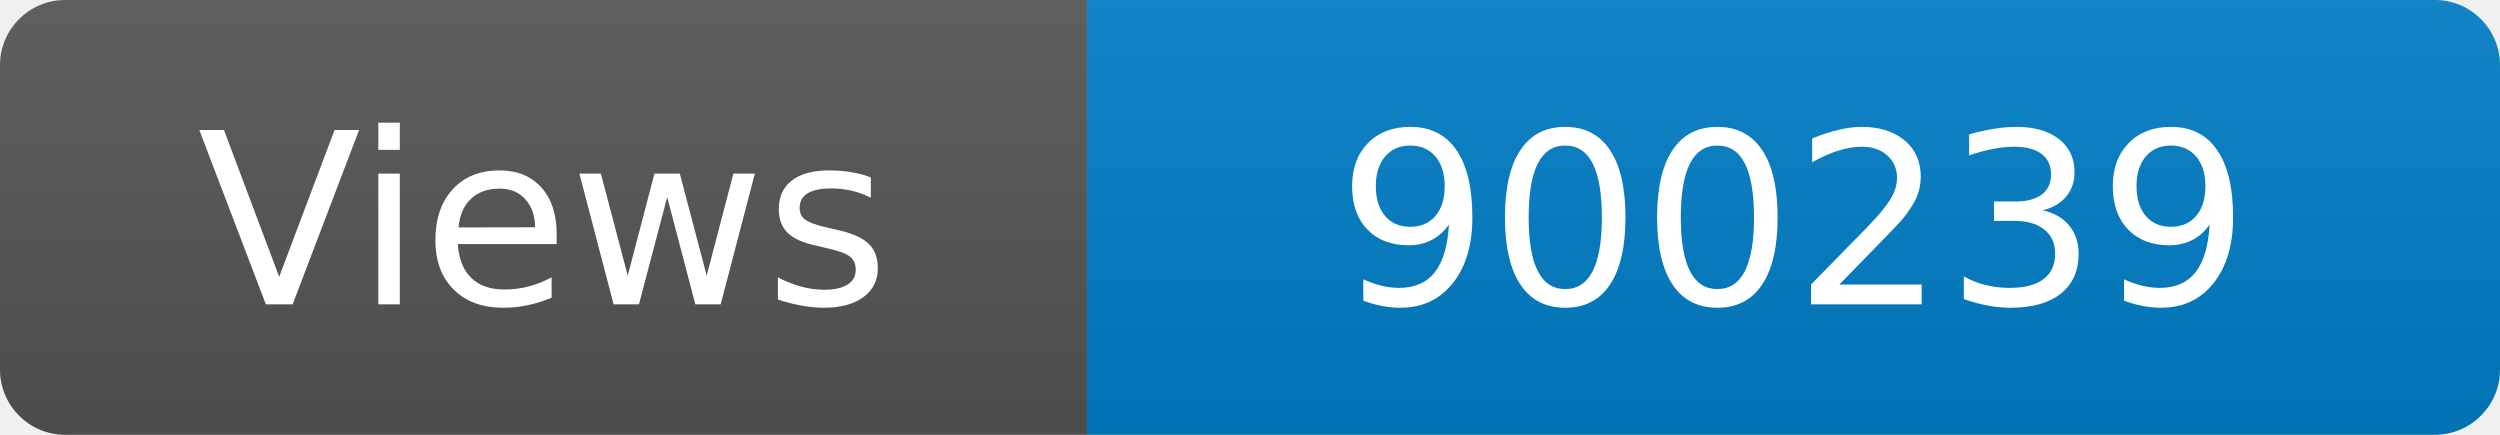
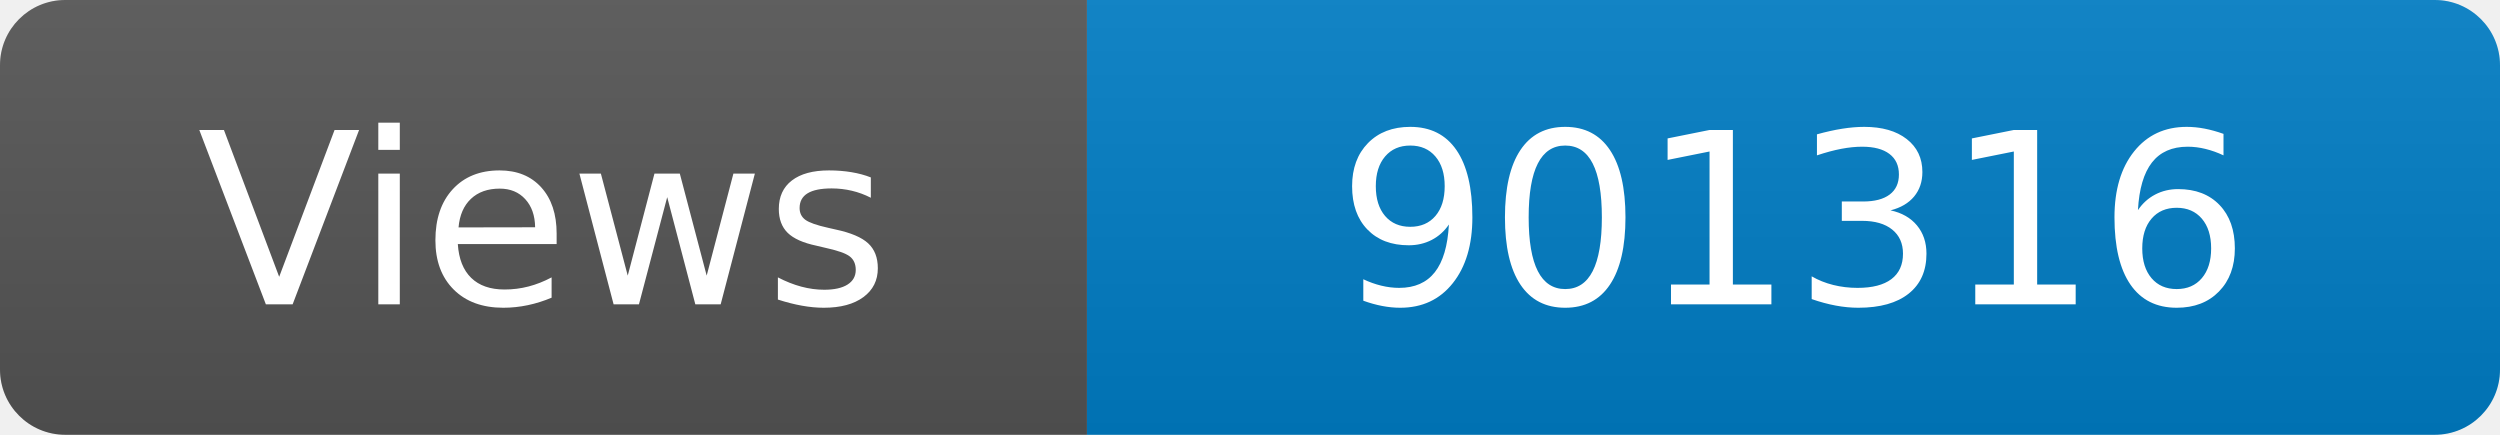
<svg xmlns="http://www.w3.org/2000/svg" width="115" height="20" role="img" aria-label="Maintained?: yes">
  <linearGradient id="s" x2="0" y2="100%">
    <stop offset="0" stop-color="#bbb" stop-opacity=".1" />
    <stop offset="1" stop-opacity=".1" />
  </linearGradient>
  <clipPath id="r">
    <rect width="115" height="20" rx="3" fill="#fff" />
  </clipPath>
  <g clip-path="url(#r)">
    <rect width="50" height="20" fill="#555" />
    <rect x="50" width="160" height="20" fill="#007ec6" />
    <rect width="115" height="20" fill="url(#s)" />
  </g>
  <g fill="#fff" text-anchor="middle" font-family="Verdana,Geneva,DejaVu Sans,sans-serif" font-size="110">
    <text x="250" y="140" transform="scale(.1)" fill="#fff">Views</text>
-     <text x="825" y="140" transform="scale(.1)" fill="#fff">900239</text>
+     <text x="825" y="140" transform="scale(.1)" fill="#fff">901316</text>
  </g>
</svg>
